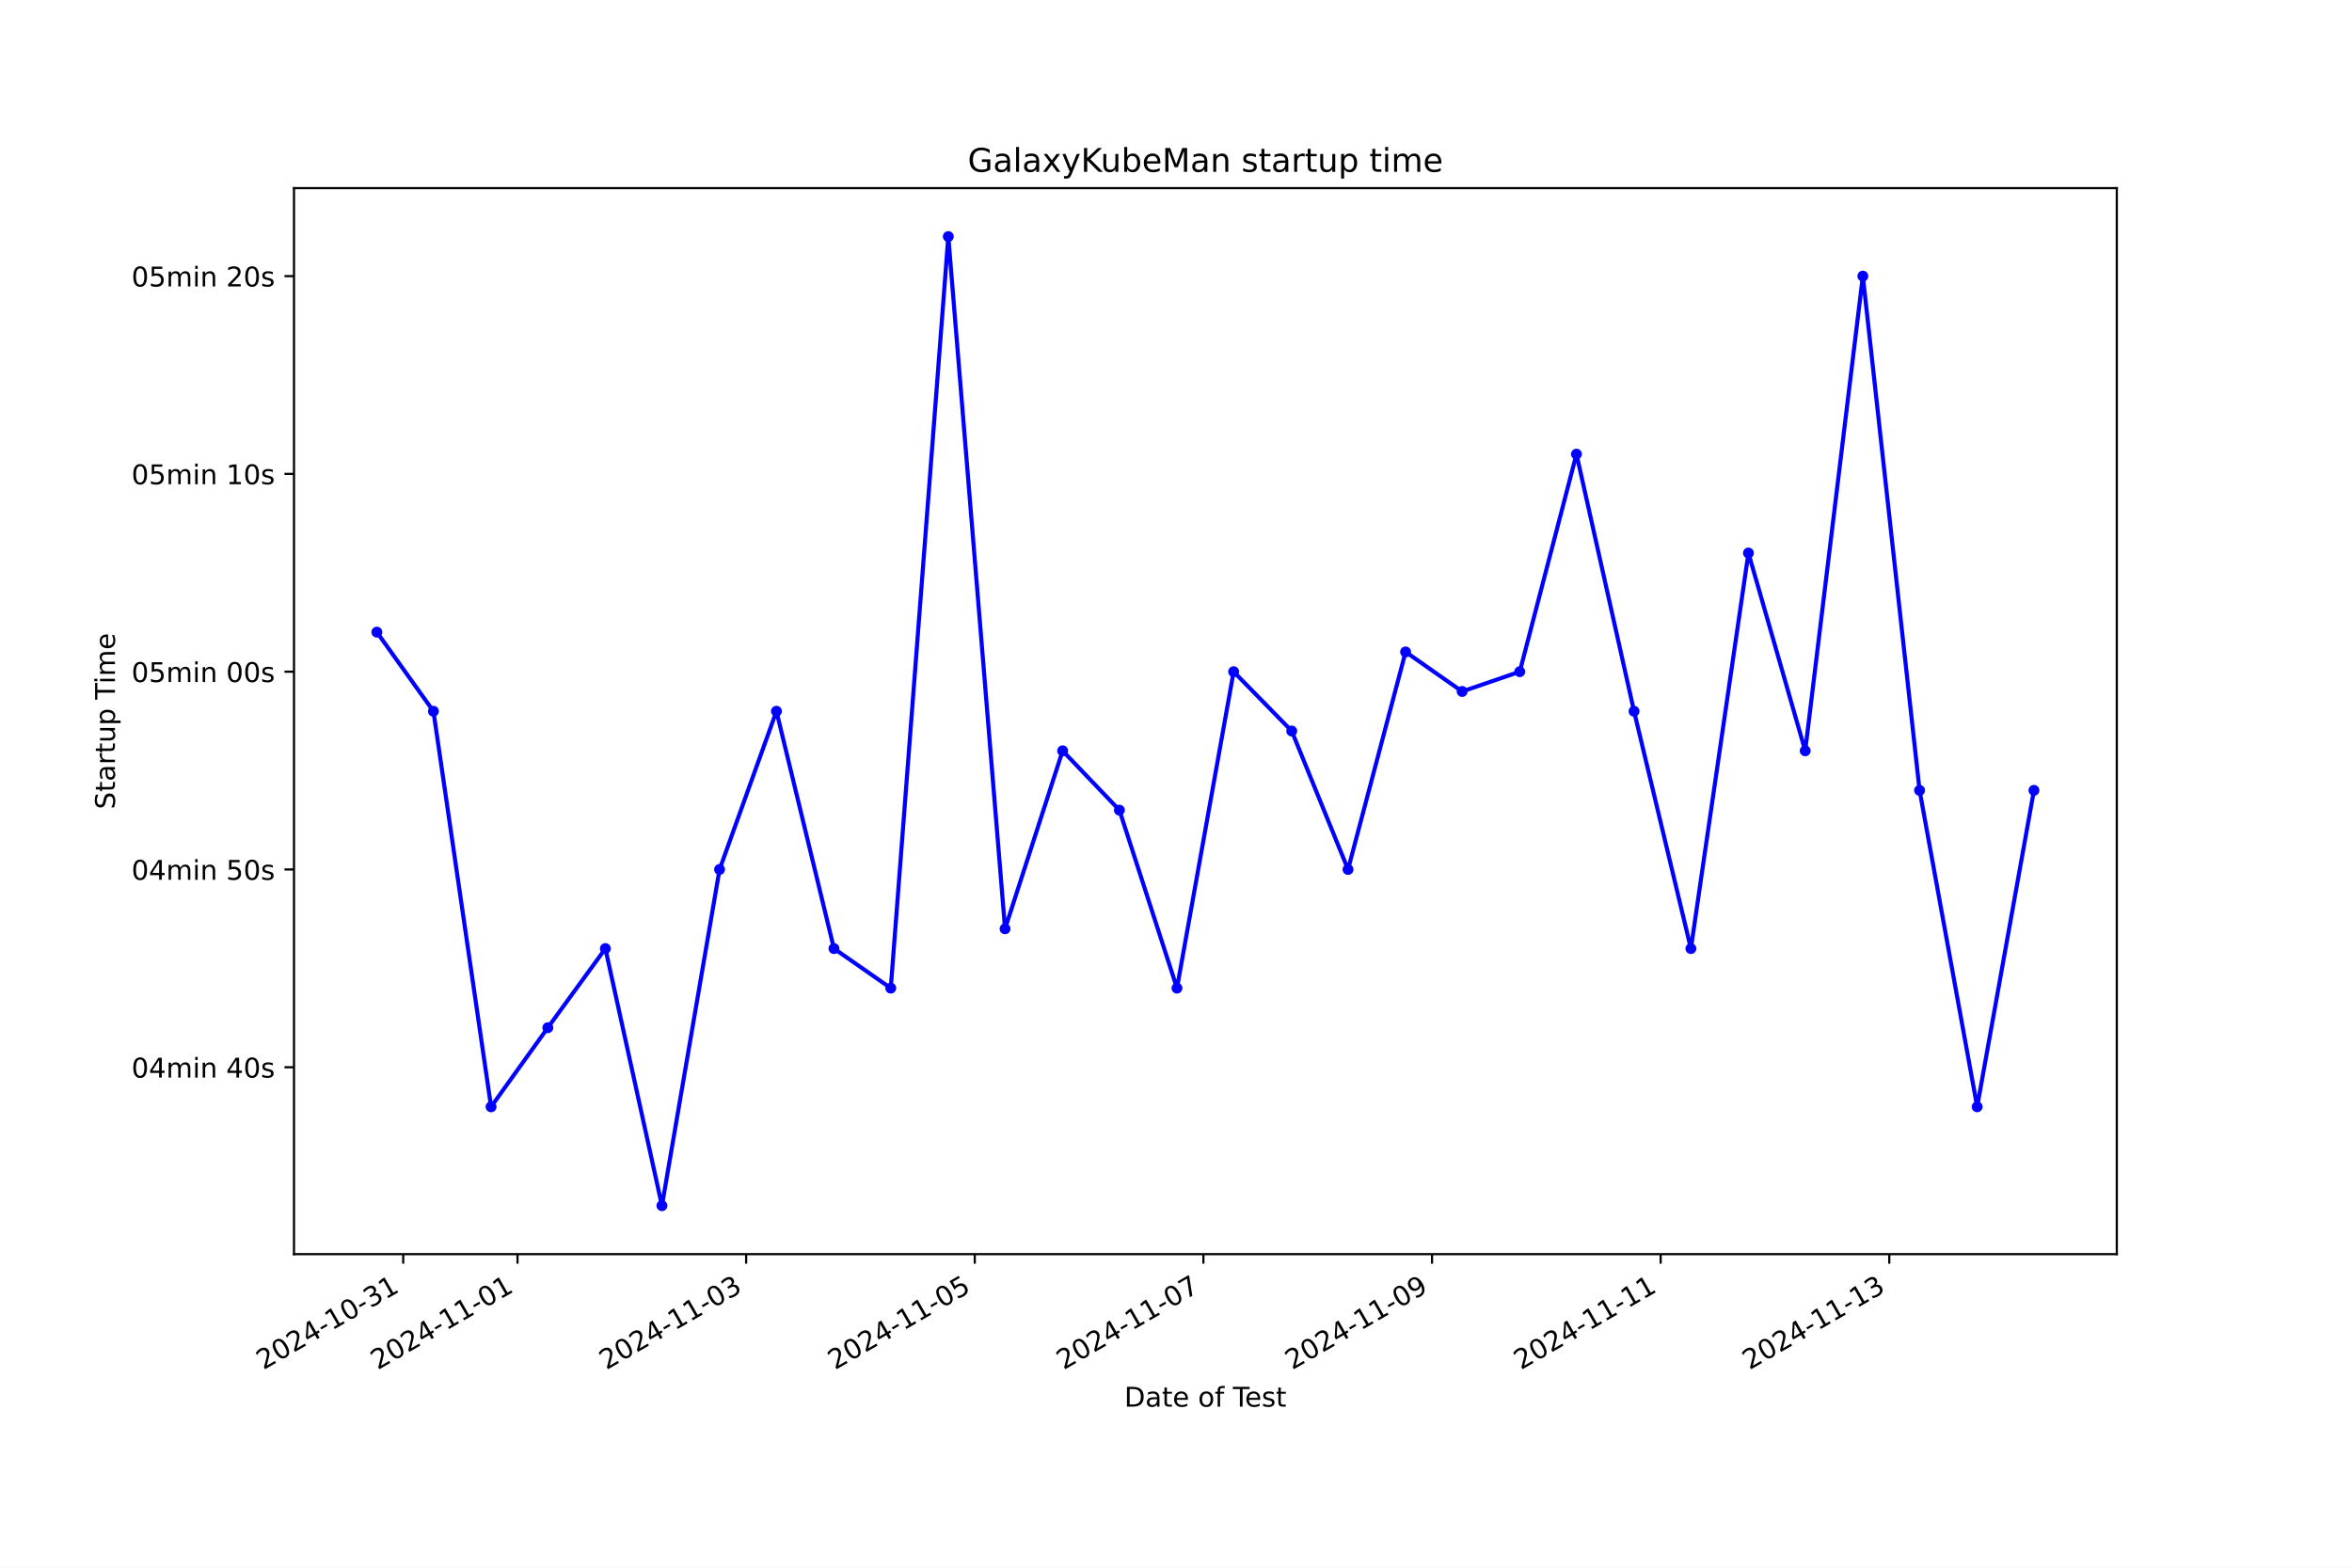
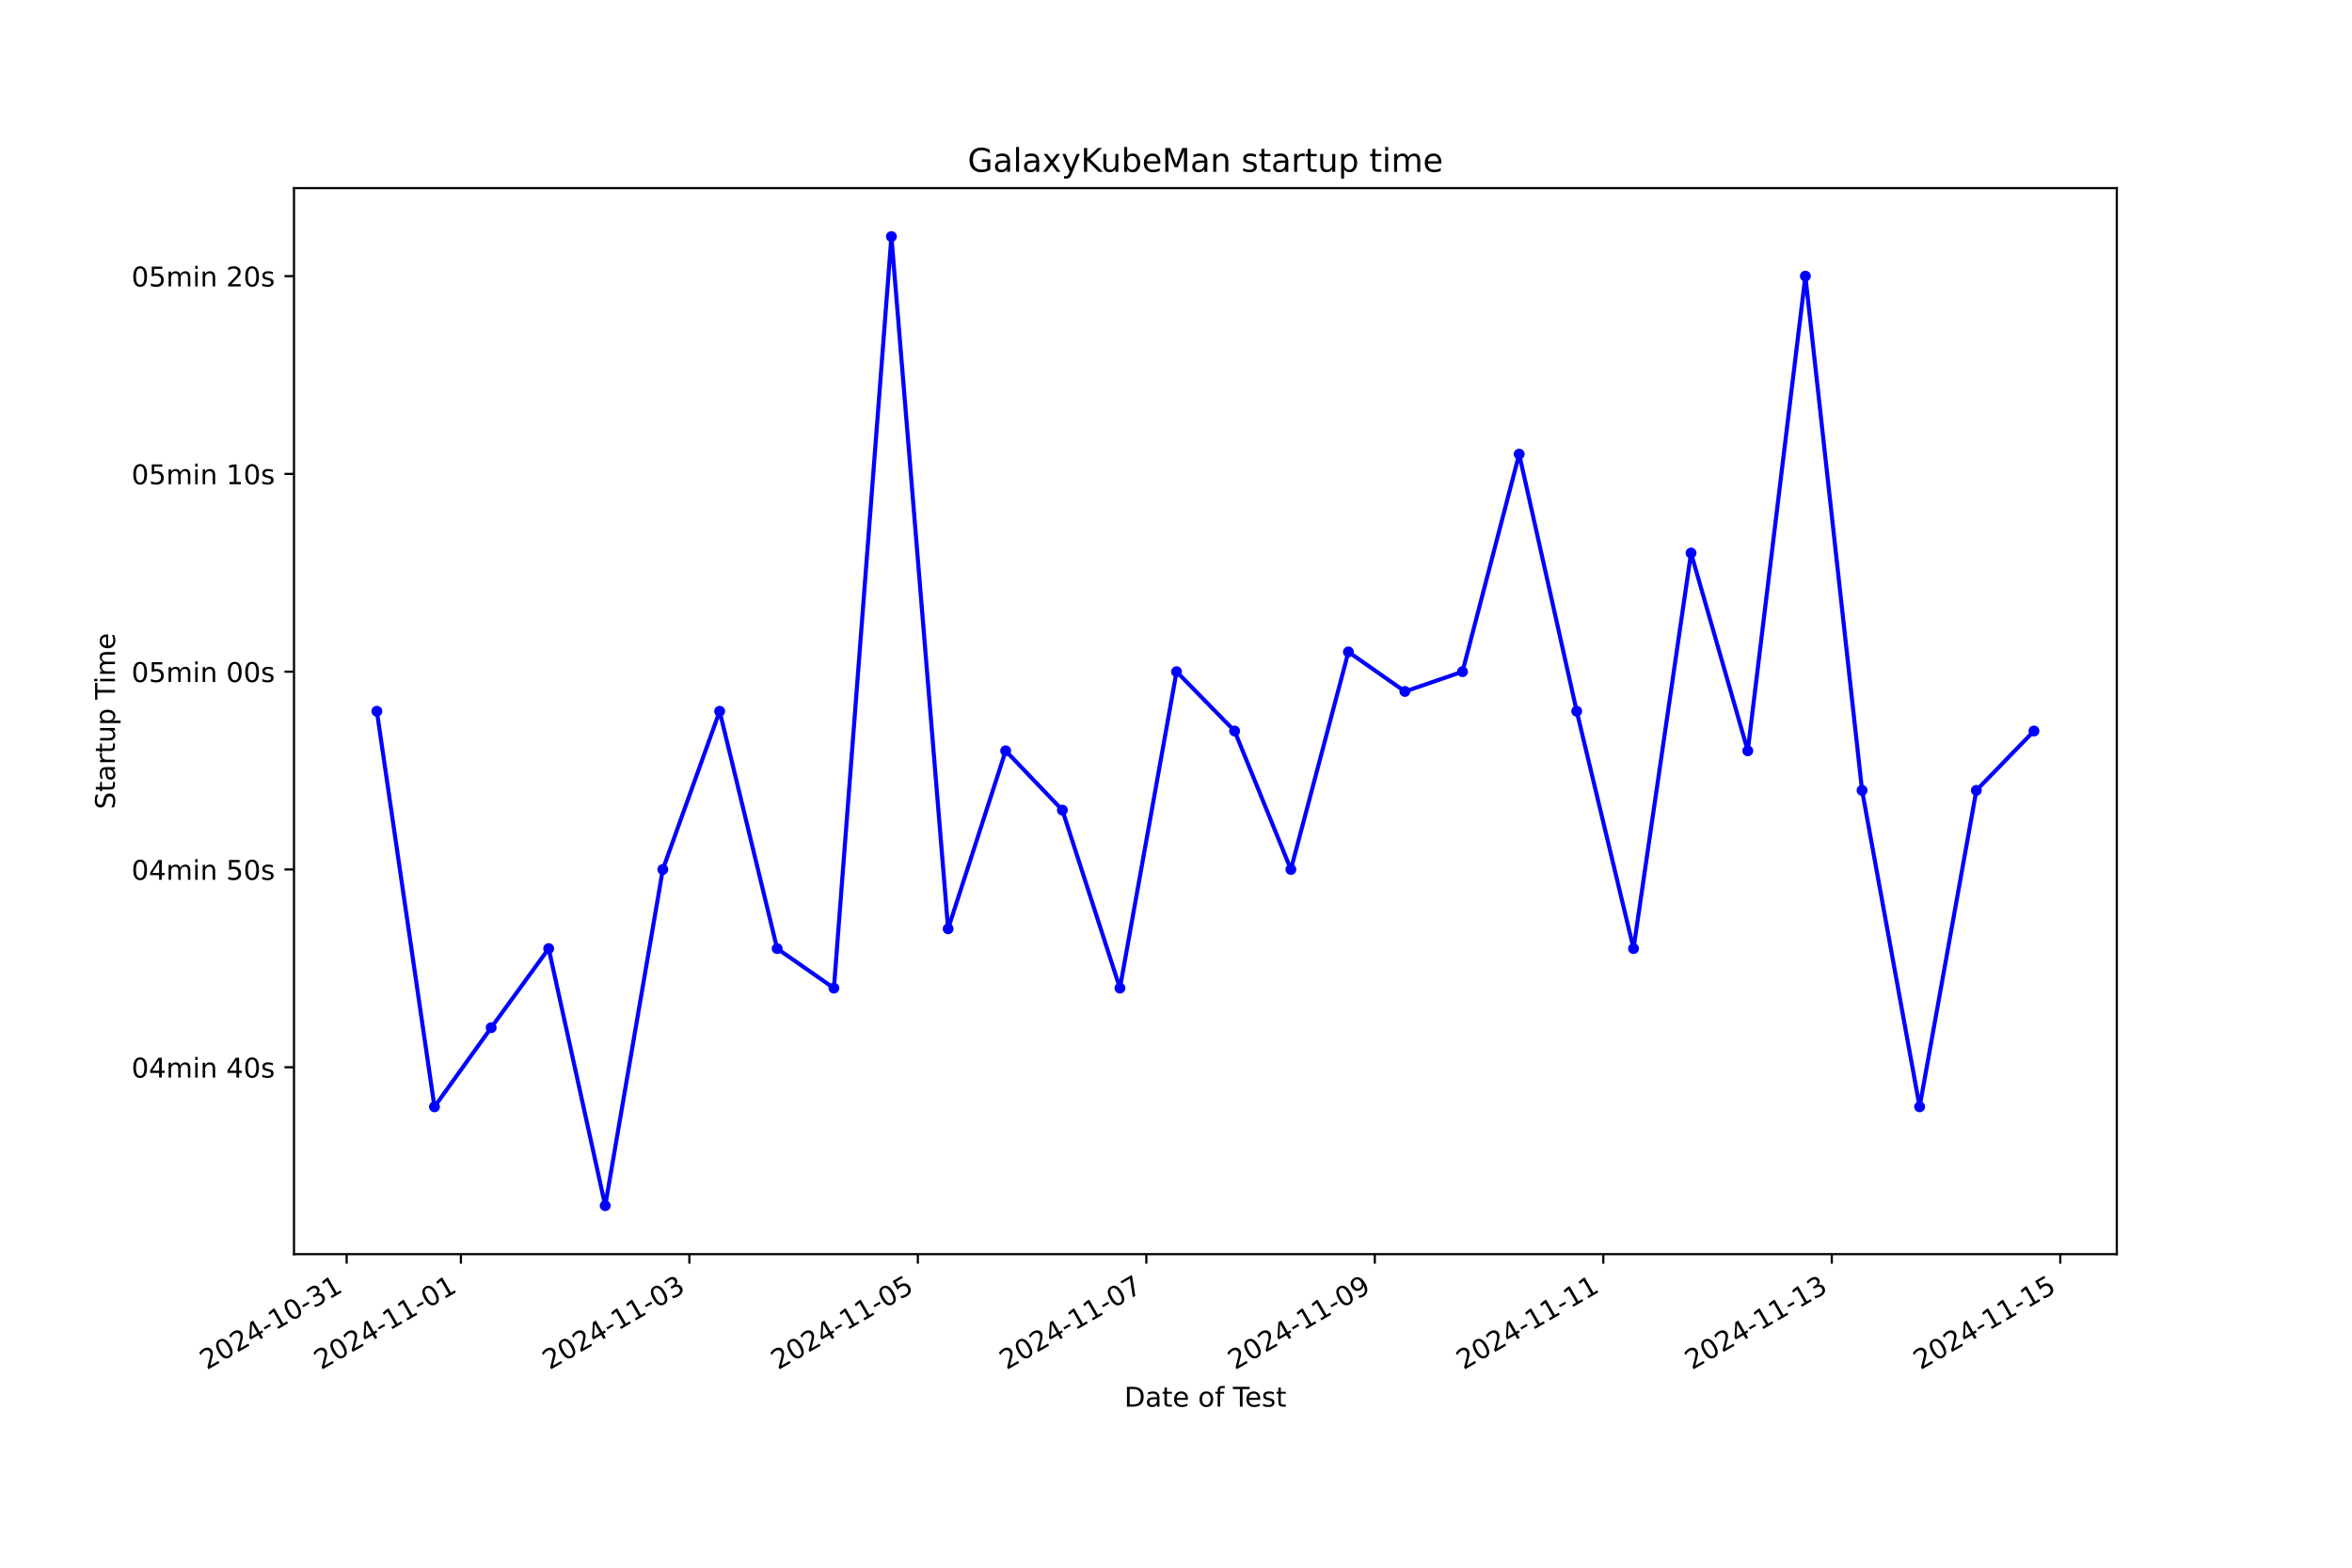
<svg xmlns="http://www.w3.org/2000/svg" xmlns:xlink="http://www.w3.org/1999/xlink" width="864pt" height="576pt" viewBox="0 0 864 576" version="1.1">
  <defs>
    <style type="text/css">*{stroke-linejoin: round; stroke-linecap: butt}</style>
  </defs>
  <g id="figure_1">
    <g id="patch_1">
      <path d="M 0 576  L 864 576  L 864 0  L 0 0  z " style="fill: #ffffff" />
    </g>
    <g id="axes_1">
      <g id="patch_2">
        <path d="M 108 460.8  L 777.6 460.8  L 777.6 69.12  L 108 69.12  z " style="fill: #ffffff" />
      </g>
      <g id="matplotlib.axis_1">
        <g id="xtick_1">
          <g id="line2d_1">
            <defs>
-               <path id="mda2f80d3ff" d="M 0 0  L 0 3.5  " style="stroke: #000000; stroke-width: 0.8" />
+               <path id="m0c44c372fe" d="M 0 0  L 0 3.5  " style="stroke: #000000; stroke-width: 0.8" />
            </defs>
            <g>
-               <use xlink:href="#mda2f80d3ff" x="148.115" y="460.8" style="stroke: #000000; stroke-width: 0.8" />
+               <use xlink:href="#m0c44c372fe" x="127.341" y="460.8" style="stroke: #000000; stroke-width: 0.8" />
            </g>
          </g>
          <g id="text_1">
-             <g transform="translate(96.74568 503.4383) rotate(-30) scale(0.1 -0.1)">
+             <g transform="translate(75.97107 503.4383) rotate(-30) scale(0.1 -0.1)">
              <defs>
                <path id="DejaVuSans-32" d="M 1228 531  L 3431 531  L 3431 0  L 469 0  L 469 531  Q 828 903 1448 1529  Q 2069 2156 2228 2338  Q 2531 2678 2651 2914  Q 2772 3150 2772 3378  Q 2772 3750 2511 3984  Q 2250 4219 1831 4219  Q 1534 4219 1204 4116  Q 875 4013 500 3803  L 500 4441  Q 881 4594 1212 4672  Q 1544 4750 1819 4750  Q 2544 4750 2975 4387  Q 3406 4025 3406 3419  Q 3406 3131 3298 2873  Q 3191 2616 2906 2266  Q 2828 2175 2409 1742  Q 1991 1309 1228 531  z " transform="scale(0.015625)" />
                <path id="DejaVuSans-30" d="M 2034 4250  Q 1547 4250 1301 3770  Q 1056 3291 1056 2328  Q 1056 1369 1301 889  Q 1547 409 2034 409  Q 2525 409 2770 889  Q 3016 1369 3016 2328  Q 3016 3291 2770 3770  Q 2525 4250 2034 4250  z M 2034 4750  Q 2819 4750 3233 4129  Q 3647 3509 3647 2328  Q 3647 1150 3233 529  Q 2819 -91 2034 -91  Q 1250 -91 836 529  Q 422 1150 422 2328  Q 422 3509 836 4129  Q 1250 4750 2034 4750  z " transform="scale(0.015625)" />
                <path id="DejaVuSans-34" d="M 2419 4116  L 825 1625  L 2419 1625  L 2419 4116  z M 2253 4666  L 3047 4666  L 3047 1625  L 3713 1625  L 3713 1100  L 3047 1100  L 3047 0  L 2419 0  L 2419 1100  L 313 1100  L 313 1709  L 2253 4666  z " transform="scale(0.015625)" />
                <path id="DejaVuSans-2d" d="M 313 2009  L 1997 2009  L 1997 1497  L 313 1497  L 313 2009  z " transform="scale(0.015625)" />
                <path id="DejaVuSans-31" d="M 794 531  L 1825 531  L 1825 4091  L 703 3866  L 703 4441  L 1819 4666  L 2450 4666  L 2450 531  L 3481 531  L 3481 0  L 794 0  L 794 531  z " transform="scale(0.015625)" />
                <path id="DejaVuSans-33" d="M 2597 2516  Q 3050 2419 3304 2112  Q 3559 1806 3559 1356  Q 3559 666 3084 287  Q 2609 -91 1734 -91  Q 1441 -91 1130 -33  Q 819 25 488 141  L 488 750  Q 750 597 1062 519  Q 1375 441 1716 441  Q 2309 441 2620 675  Q 2931 909 2931 1356  Q 2931 1769 2642 2001  Q 2353 2234 1838 2234  L 1294 2234  L 1294 2753  L 1863 2753  Q 2328 2753 2575 2939  Q 2822 3125 2822 3475  Q 2822 3834 2567 4026  Q 2313 4219 1838 4219  Q 1578 4219 1281 4162  Q 984 4106 628 3988  L 628 4550  Q 988 4650 1302 4700  Q 1616 4750 1894 4750  Q 2613 4750 3031 4423  Q 3450 4097 3450 3541  Q 3450 3153 3228 2886  Q 3006 2619 2597 2516  z " transform="scale(0.015625)" />
              </defs>
              <use xlink:href="#DejaVuSans-32" />
              <use xlink:href="#DejaVuSans-30" x="63.623" />
              <use xlink:href="#DejaVuSans-32" x="127.246" />
              <use xlink:href="#DejaVuSans-34" x="190.869" />
              <use xlink:href="#DejaVuSans-2d" x="254.492" />
              <use xlink:href="#DejaVuSans-31" x="290.576" />
              <use xlink:href="#DejaVuSans-30" x="354.199" />
              <use xlink:href="#DejaVuSans-2d" x="417.822" />
              <use xlink:href="#DejaVuSans-33" x="453.906" />
              <use xlink:href="#DejaVuSans-31" x="517.529" />
            </g>
          </g>
        </g>
        <g id="xtick_2">
          <g id="line2d_2">
            <g>
-               <use xlink:href="#mda2f80d3ff" x="190.108" y="460.8" style="stroke: #000000; stroke-width: 0.8" />
+               <use xlink:href="#m0c44c372fe" x="169.307" y="460.8" style="stroke: #000000; stroke-width: 0.8" />
            </g>
          </g>
          <g id="text_2">
-             <g transform="translate(138.7385 503.4383) rotate(-30) scale(0.1 -0.1)">
+             <g transform="translate(117.9375 503.4383) rotate(-30) scale(0.1 -0.1)">
              <use xlink:href="#DejaVuSans-32" />
              <use xlink:href="#DejaVuSans-30" x="63.623" />
              <use xlink:href="#DejaVuSans-32" x="127.246" />
              <use xlink:href="#DejaVuSans-34" x="190.869" />
              <use xlink:href="#DejaVuSans-2d" x="254.492" />
              <use xlink:href="#DejaVuSans-31" x="290.576" />
              <use xlink:href="#DejaVuSans-31" x="354.199" />
              <use xlink:href="#DejaVuSans-2d" x="417.822" />
              <use xlink:href="#DejaVuSans-30" x="453.906" />
              <use xlink:href="#DejaVuSans-31" x="517.529" />
            </g>
          </g>
        </g>
        <g id="xtick_3">
          <g id="line2d_3">
            <g>
-               <use xlink:href="#mda2f80d3ff" x="274.094" y="460.8" style="stroke: #000000; stroke-width: 0.8" />
+               <use xlink:href="#m0c44c372fe" x="253.24" y="460.8" style="stroke: #000000; stroke-width: 0.8" />
            </g>
          </g>
          <g id="text_3">
-             <g transform="translate(222.7243 503.4383) rotate(-30) scale(0.1 -0.1)">
+             <g transform="translate(201.8703 503.4383) rotate(-30) scale(0.1 -0.1)">
              <use xlink:href="#DejaVuSans-32" />
              <use xlink:href="#DejaVuSans-30" x="63.623" />
              <use xlink:href="#DejaVuSans-32" x="127.246" />
              <use xlink:href="#DejaVuSans-34" x="190.869" />
              <use xlink:href="#DejaVuSans-2d" x="254.492" />
              <use xlink:href="#DejaVuSans-31" x="290.576" />
              <use xlink:href="#DejaVuSans-31" x="354.199" />
              <use xlink:href="#DejaVuSans-2d" x="417.822" />
              <use xlink:href="#DejaVuSans-30" x="453.906" />
              <use xlink:href="#DejaVuSans-33" x="517.529" />
            </g>
          </g>
        </g>
        <g id="xtick_4">
          <g id="line2d_4">
            <g>
-               <use xlink:href="#mda2f80d3ff" x="358.079" y="460.8" style="stroke: #000000; stroke-width: 0.8" />
+               <use xlink:href="#m0c44c372fe" x="337.173" y="460.8" style="stroke: #000000; stroke-width: 0.8" />
            </g>
          </g>
          <g id="text_4">
-             <g transform="translate(306.71 503.4383) rotate(-30) scale(0.1 -0.1)">
+             <g transform="translate(285.8032 503.4383) rotate(-30) scale(0.1 -0.1)">
              <defs>
                <path id="DejaVuSans-35" d="M 691 4666  L 3169 4666  L 3169 4134  L 1269 4134  L 1269 2991  Q 1406 3038 1543 3061  Q 1681 3084 1819 3084  Q 2600 3084 3056 2656  Q 3513 2228 3513 1497  Q 3513 744 3044 326  Q 2575 -91 1722 -91  Q 1428 -91 1123 -41  Q 819 9 494 109  L 494 744  Q 775 591 1075 516  Q 1375 441 1709 441  Q 2250 441 2565 725  Q 2881 1009 2881 1497  Q 2881 1984 2565 2268  Q 2250 2553 1709 2553  Q 1456 2553 1204 2497  Q 953 2441 691 2322  L 691 4666  z " transform="scale(0.015625)" />
              </defs>
              <use xlink:href="#DejaVuSans-32" />
              <use xlink:href="#DejaVuSans-30" x="63.623" />
              <use xlink:href="#DejaVuSans-32" x="127.246" />
              <use xlink:href="#DejaVuSans-34" x="190.869" />
              <use xlink:href="#DejaVuSans-2d" x="254.492" />
              <use xlink:href="#DejaVuSans-31" x="290.576" />
              <use xlink:href="#DejaVuSans-31" x="354.199" />
              <use xlink:href="#DejaVuSans-2d" x="417.822" />
              <use xlink:href="#DejaVuSans-30" x="453.906" />
              <use xlink:href="#DejaVuSans-35" x="517.529" />
            </g>
          </g>
        </g>
        <g id="xtick_5">
          <g id="line2d_5">
            <g>
-               <use xlink:href="#mda2f80d3ff" x="442.065" y="460.8" style="stroke: #000000; stroke-width: 0.8" />
+               <use xlink:href="#m0c44c372fe" x="421.105" y="460.8" style="stroke: #000000; stroke-width: 0.8" />
            </g>
          </g>
          <g id="text_5">
-             <g transform="translate(390.6957 503.4383) rotate(-30) scale(0.1 -0.1)">
+             <g transform="translate(369.736 503.4383) rotate(-30) scale(0.1 -0.1)">
              <defs>
                <path id="DejaVuSans-37" d="M 525 4666  L 3525 4666  L 3525 4397  L 1831 0  L 1172 0  L 2766 4134  L 525 4134  L 525 4666  z " transform="scale(0.015625)" />
              </defs>
              <use xlink:href="#DejaVuSans-32" />
              <use xlink:href="#DejaVuSans-30" x="63.623" />
              <use xlink:href="#DejaVuSans-32" x="127.246" />
              <use xlink:href="#DejaVuSans-34" x="190.869" />
              <use xlink:href="#DejaVuSans-2d" x="254.492" />
              <use xlink:href="#DejaVuSans-31" x="290.576" />
              <use xlink:href="#DejaVuSans-31" x="354.199" />
              <use xlink:href="#DejaVuSans-2d" x="417.822" />
              <use xlink:href="#DejaVuSans-30" x="453.906" />
              <use xlink:href="#DejaVuSans-37" x="517.529" />
            </g>
          </g>
        </g>
        <g id="xtick_6">
          <g id="line2d_6">
            <g>
-               <use xlink:href="#mda2f80d3ff" x="526.051" y="460.8" style="stroke: #000000; stroke-width: 0.8" />
+               <use xlink:href="#m0c44c372fe" x="505.038" y="460.8" style="stroke: #000000; stroke-width: 0.8" />
            </g>
          </g>
          <g id="text_6">
-             <g transform="translate(474.6814 503.4383) rotate(-30) scale(0.1 -0.1)">
+             <g transform="translate(453.6688 503.4383) rotate(-30) scale(0.1 -0.1)">
              <defs>
                <path id="DejaVuSans-39" d="M 703 97  L 703 672  Q 941 559 1184 500  Q 1428 441 1663 441  Q 2288 441 2617 861  Q 2947 1281 2994 2138  Q 2813 1869 2534 1725  Q 2256 1581 1919 1581  Q 1219 1581 811 2004  Q 403 2428 403 3163  Q 403 3881 828 4315  Q 1253 4750 1959 4750  Q 2769 4750 3195 4129  Q 3622 3509 3622 2328  Q 3622 1225 3098 567  Q 2575 -91 1691 -91  Q 1453 -91 1209 -44  Q 966 3 703 97  z M 1959 2075  Q 2384 2075 2632 2365  Q 2881 2656 2881 3163  Q 2881 3666 2632 3958  Q 2384 4250 1959 4250  Q 1534 4250 1286 3958  Q 1038 3666 1038 3163  Q 1038 2656 1286 2365  Q 1534 2075 1959 2075  z " transform="scale(0.015625)" />
              </defs>
              <use xlink:href="#DejaVuSans-32" />
              <use xlink:href="#DejaVuSans-30" x="63.623" />
              <use xlink:href="#DejaVuSans-32" x="127.246" />
              <use xlink:href="#DejaVuSans-34" x="190.869" />
              <use xlink:href="#DejaVuSans-2d" x="254.492" />
              <use xlink:href="#DejaVuSans-31" x="290.576" />
              <use xlink:href="#DejaVuSans-31" x="354.199" />
              <use xlink:href="#DejaVuSans-2d" x="417.822" />
              <use xlink:href="#DejaVuSans-30" x="453.906" />
              <use xlink:href="#DejaVuSans-39" x="517.529" />
            </g>
          </g>
        </g>
        <g id="xtick_7">
          <g id="line2d_7">
            <g>
-               <use xlink:href="#mda2f80d3ff" x="610.037" y="460.8" style="stroke: #000000; stroke-width: 0.8" />
+               <use xlink:href="#m0c44c372fe" x="588.971" y="460.8" style="stroke: #000000; stroke-width: 0.8" />
            </g>
          </g>
          <g id="text_7">
-             <g transform="translate(558.6671 503.4383) rotate(-30) scale(0.1 -0.1)">
+             <g transform="translate(537.6017 503.4383) rotate(-30) scale(0.1 -0.1)">
              <use xlink:href="#DejaVuSans-32" />
              <use xlink:href="#DejaVuSans-30" x="63.623" />
              <use xlink:href="#DejaVuSans-32" x="127.246" />
              <use xlink:href="#DejaVuSans-34" x="190.869" />
              <use xlink:href="#DejaVuSans-2d" x="254.492" />
              <use xlink:href="#DejaVuSans-31" x="290.576" />
              <use xlink:href="#DejaVuSans-31" x="354.199" />
              <use xlink:href="#DejaVuSans-2d" x="417.822" />
              <use xlink:href="#DejaVuSans-31" x="453.906" />
              <use xlink:href="#DejaVuSans-31" x="517.529" />
            </g>
          </g>
        </g>
        <g id="xtick_8">
          <g id="line2d_8">
            <g>
-               <use xlink:href="#mda2f80d3ff" x="694.022" y="460.8" style="stroke: #000000; stroke-width: 0.8" />
+               <use xlink:href="#m0c44c372fe" x="672.904" y="460.8" style="stroke: #000000; stroke-width: 0.8" />
            </g>
          </g>
          <g id="text_8">
-             <g transform="translate(642.6528 503.4383) rotate(-30) scale(0.1 -0.1)">
+             <g transform="translate(621.5345 503.4383) rotate(-30) scale(0.1 -0.1)">
              <use xlink:href="#DejaVuSans-32" />
              <use xlink:href="#DejaVuSans-30" x="63.623" />
              <use xlink:href="#DejaVuSans-32" x="127.246" />
              <use xlink:href="#DejaVuSans-34" x="190.869" />
              <use xlink:href="#DejaVuSans-2d" x="254.492" />
              <use xlink:href="#DejaVuSans-31" x="290.576" />
              <use xlink:href="#DejaVuSans-31" x="354.199" />
              <use xlink:href="#DejaVuSans-2d" x="417.822" />
              <use xlink:href="#DejaVuSans-31" x="453.906" />
              <use xlink:href="#DejaVuSans-33" x="517.529" />
            </g>
          </g>
        </g>
-         <g id="text_9">
+         <g id="xtick_9">
+           <g id="line2d_9">
+             <g>
+               <use xlink:href="#m0c44c372fe" x="756.837" y="460.8" style="stroke: #000000; stroke-width: 0.8" />
+             </g>
+           </g>
+           <g id="text_9">
+             <g transform="translate(705.4673 503.4383) rotate(-30) scale(0.1 -0.1)">
+               <use xlink:href="#DejaVuSans-32" />
+               <use xlink:href="#DejaVuSans-30" x="63.623" />
+               <use xlink:href="#DejaVuSans-32" x="127.246" />
+               <use xlink:href="#DejaVuSans-34" x="190.869" />
+               <use xlink:href="#DejaVuSans-2d" x="254.492" />
+               <use xlink:href="#DejaVuSans-31" x="290.576" />
+               <use xlink:href="#DejaVuSans-31" x="354.199" />
+               <use xlink:href="#DejaVuSans-2d" x="417.822" />
+               <use xlink:href="#DejaVuSans-31" x="453.906" />
+               <use xlink:href="#DejaVuSans-35" x="517.529" />
+             </g>
+           </g>
+         </g>
+         <g id="text_10">
          <g transform="translate(413.0063 516.8378) scale(0.1 -0.1)">
            <defs>
              <path id="DejaVuSans-44" d="M 1259 4147  L 1259 519  L 2022 519  Q 2988 519 3436 956  Q 3884 1394 3884 2338  Q 3884 3275 3436 3711  Q 2988 4147 2022 4147  L 1259 4147  z M 628 4666  L 1925 4666  Q 3281 4666 3915 4102  Q 4550 3538 4550 2338  Q 4550 1131 3912 565  Q 3275 0 1925 0  L 628 0  L 628 4666  z " transform="scale(0.015625)" />
              <path id="DejaVuSans-61" d="M 2194 1759  Q 1497 1759 1228 1600  Q 959 1441 959 1056  Q 959 750 1161 570  Q 1363 391 1709 391  Q 2188 391 2477 730  Q 2766 1069 2766 1631  L 2766 1759  L 2194 1759  z M 3341 1997  L 3341 0  L 2766 0  L 2766 531  Q 2569 213 2275 61  Q 1981 -91 1556 -91  Q 1019 -91 701 211  Q 384 513 384 1019  Q 384 1609 779 1909  Q 1175 2209 1959 2209  L 2766 2209  L 2766 2266  Q 2766 2663 2505 2880  Q 2244 3097 1772 3097  Q 1472 3097 1187 3025  Q 903 2953 641 2809  L 641 3341  Q 956 3463 1253 3523  Q 1550 3584 1831 3584  Q 2591 3584 2966 3190  Q 3341 2797 3341 1997  z " transform="scale(0.015625)" />
              <path id="DejaVuSans-74" d="M 1172 4494  L 1172 3500  L 2356 3500  L 2356 3053  L 1172 3053  L 1172 1153  Q 1172 725 1289 603  Q 1406 481 1766 481  L 2356 481  L 2356 0  L 1766 0  Q 1100 0 847 248  Q 594 497 594 1153  L 594 3053  L 172 3053  L 172 3500  L 594 3500  L 594 4494  L 1172 4494  z " transform="scale(0.015625)" />
              <path id="DejaVuSans-65" d="M 3597 1894  L 3597 1613  L 953 1613  Q 991 1019 1311 708  Q 1631 397 2203 397  Q 2534 397 2845 478  Q 3156 559 3463 722  L 3463 178  Q 3153 47 2828 -22  Q 2503 -91 2169 -91  Q 1331 -91 842 396  Q 353 884 353 1716  Q 353 2575 817 3079  Q 1281 3584 2069 3584  Q 2775 3584 3186 3129  Q 3597 2675 3597 1894  z M 3022 2063  Q 3016 2534 2758 2815  Q 2500 3097 2075 3097  Q 1594 3097 1305 2825  Q 1016 2553 972 2059  L 3022 2063  z " transform="scale(0.015625)" />
              <path id="DejaVuSans-20" transform="scale(0.015625)" />
              <path id="DejaVuSans-6f" d="M 1959 3097  Q 1497 3097 1228 2736  Q 959 2375 959 1747  Q 959 1119 1226 758  Q 1494 397 1959 397  Q 2419 397 2687 759  Q 2956 1122 2956 1747  Q 2956 2369 2687 2733  Q 2419 3097 1959 3097  z M 1959 3584  Q 2709 3584 3137 3096  Q 3566 2609 3566 1747  Q 3566 888 3137 398  Q 2709 -91 1959 -91  Q 1206 -91 779 398  Q 353 888 353 1747  Q 353 2609 779 3096  Q 1206 3584 1959 3584  z " transform="scale(0.015625)" />
              <path id="DejaVuSans-66" d="M 2375 4863  L 2375 4384  L 1825 4384  Q 1516 4384 1395 4259  Q 1275 4134 1275 3809  L 1275 3500  L 2222 3500  L 2222 3053  L 1275 3053  L 1275 0  L 697 0  L 697 3053  L 147 3053  L 147 3500  L 697 3500  L 697 3744  Q 697 4328 969 4595  Q 1241 4863 1831 4863  L 2375 4863  z " transform="scale(0.015625)" />
              <path id="DejaVuSans-54" d="M -19 4666  L 3928 4666  L 3928 4134  L 2272 4134  L 2272 0  L 1638 0  L 1638 4134  L -19 4134  L -19 4666  z " transform="scale(0.015625)" />
              <path id="DejaVuSans-73" d="M 2834 3397  L 2834 2853  Q 2591 2978 2328 3040  Q 2066 3103 1784 3103  Q 1356 3103 1142 2972  Q 928 2841 928 2578  Q 928 2378 1081 2264  Q 1234 2150 1697 2047  L 1894 2003  Q 2506 1872 2764 1633  Q 3022 1394 3022 966  Q 3022 478 2636 193  Q 2250 -91 1575 -91  Q 1294 -91 989 -36  Q 684 19 347 128  L 347 722  Q 666 556 975 473  Q 1284 391 1588 391  Q 1994 391 2212 530  Q 2431 669 2431 922  Q 2431 1156 2273 1281  Q 2116 1406 1581 1522  L 1381 1569  Q 847 1681 609 1914  Q 372 2147 372 2553  Q 372 3047 722 3315  Q 1072 3584 1716 3584  Q 2034 3584 2315 3537  Q 2597 3491 2834 3397  z " transform="scale(0.015625)" />
            </defs>
            <use xlink:href="#DejaVuSans-44" />
            <use xlink:href="#DejaVuSans-61" x="77.002" />
            <use xlink:href="#DejaVuSans-74" x="138.281" />
            <use xlink:href="#DejaVuSans-65" x="177.49" />
            <use xlink:href="#DejaVuSans-20" x="239.014" />
            <use xlink:href="#DejaVuSans-6f" x="270.801" />
            <use xlink:href="#DejaVuSans-66" x="331.982" />
            <use xlink:href="#DejaVuSans-20" x="367.188" />
            <use xlink:href="#DejaVuSans-54" x="398.975" />
            <use xlink:href="#DejaVuSans-65" x="443.059" />
            <use xlink:href="#DejaVuSans-73" x="504.582" />
            <use xlink:href="#DejaVuSans-74" x="556.682" />
          </g>
        </g>
      </g>
      <g id="matplotlib.axis_2">
        <g id="ytick_1">
-           <g id="line2d_9">
+           <g id="line2d_10">
            <defs>
-               <path id="m8d6ebe1b18" d="M 0 0  L -3.5 0  " style="stroke: #000000; stroke-width: 0.8" />
+               <path id="mcb7f7aea17" d="M 0 0  L -3.5 0  " style="stroke: #000000; stroke-width: 0.8" />
            </defs>
            <g>
-               <use xlink:href="#m8d6ebe1b18" x="108" y="392.129" style="stroke: #000000; stroke-width: 0.8" />
-             </g>
-           </g>
-           <g id="text_10">
+               <use xlink:href="#mcb7f7aea17" x="108" y="392.129" style="stroke: #000000; stroke-width: 0.8" />
+             </g>
+           </g>
+           <g id="text_11">
            <g transform="translate(48.30625 395.9281) scale(0.1 -0.1)">
              <defs>
                <path id="DejaVuSans-6d" d="M 3328 2828  Q 3544 3216 3844 3400  Q 4144 3584 4550 3584  Q 5097 3584 5394 3201  Q 5691 2819 5691 2113  L 5691 0  L 5113 0  L 5113 2094  Q 5113 2597 4934 2840  Q 4756 3084 4391 3084  Q 3944 3084 3684 2787  Q 3425 2491 3425 1978  L 3425 0  L 2847 0  L 2847 2094  Q 2847 2600 2669 2842  Q 2491 3084 2119 3084  Q 1678 3084 1418 2786  Q 1159 2488 1159 1978  L 1159 0  L 581 0  L 581 3500  L 1159 3500  L 1159 2956  Q 1356 3278 1631 3431  Q 1906 3584 2284 3584  Q 2666 3584 2933 3390  Q 3200 3197 3328 2828  z " transform="scale(0.015625)" />
                <path id="DejaVuSans-69" d="M 603 3500  L 1178 3500  L 1178 0  L 603 0  L 603 3500  z M 603 4863  L 1178 4863  L 1178 4134  L 603 4134  L 603 4863  z " transform="scale(0.015625)" />
                <path id="DejaVuSans-6e" d="M 3513 2113  L 3513 0  L 2938 0  L 2938 2094  Q 2938 2591 2744 2837  Q 2550 3084 2163 3084  Q 1697 3084 1428 2787  Q 1159 2491 1159 1978  L 1159 0  L 581 0  L 581 3500  L 1159 3500  L 1159 2956  Q 1366 3272 1645 3428  Q 1925 3584 2291 3584  Q 2894 3584 3203 3211  Q 3513 2838 3513 2113  z " transform="scale(0.015625)" />
              </defs>
              <use xlink:href="#DejaVuSans-30" />
              <use xlink:href="#DejaVuSans-34" x="63.623" />
              <use xlink:href="#DejaVuSans-6d" x="127.246" />
              <use xlink:href="#DejaVuSans-69" x="224.658" />
              <use xlink:href="#DejaVuSans-6e" x="252.441" />
              <use xlink:href="#DejaVuSans-20" x="315.82" />
              <use xlink:href="#DejaVuSans-34" x="347.607" />
              <use xlink:href="#DejaVuSans-30" x="411.23" />
              <use xlink:href="#DejaVuSans-73" x="474.854" />
            </g>
          </g>
        </g>
        <g id="ytick_2">
-           <g id="line2d_10">
-             <g>
-               <use xlink:href="#m8d6ebe1b18" x="108" y="319.461" style="stroke: #000000; stroke-width: 0.8" />
-             </g>
-           </g>
-           <g id="text_11">
+           <g id="line2d_11">
+             <g>
+               <use xlink:href="#mcb7f7aea17" x="108" y="319.461" style="stroke: #000000; stroke-width: 0.8" />
+             </g>
+           </g>
+           <g id="text_12">
            <g transform="translate(48.30625 323.2601) scale(0.1 -0.1)">
              <use xlink:href="#DejaVuSans-30" />
              <use xlink:href="#DejaVuSans-34" x="63.623" />
              <use xlink:href="#DejaVuSans-6d" x="127.246" />
              <use xlink:href="#DejaVuSans-69" x="224.658" />
              <use xlink:href="#DejaVuSans-6e" x="252.441" />
              <use xlink:href="#DejaVuSans-20" x="315.82" />
              <use xlink:href="#DejaVuSans-35" x="347.607" />
              <use xlink:href="#DejaVuSans-30" x="411.23" />
              <use xlink:href="#DejaVuSans-73" x="474.854" />
            </g>
          </g>
        </g>
        <g id="ytick_3">
-           <g id="line2d_11">
-             <g>
-               <use xlink:href="#m8d6ebe1b18" x="108" y="246.793" style="stroke: #000000; stroke-width: 0.8" />
-             </g>
-           </g>
-           <g id="text_12">
+           <g id="line2d_12">
+             <g>
+               <use xlink:href="#mcb7f7aea17" x="108" y="246.793" style="stroke: #000000; stroke-width: 0.8" />
+             </g>
+           </g>
+           <g id="text_13">
            <g transform="translate(48.30625 250.5922) scale(0.1 -0.1)">
              <use xlink:href="#DejaVuSans-30" />
              <use xlink:href="#DejaVuSans-35" x="63.623" />
              <use xlink:href="#DejaVuSans-6d" x="127.246" />
              <use xlink:href="#DejaVuSans-69" x="224.658" />
              <use xlink:href="#DejaVuSans-6e" x="252.441" />
              <use xlink:href="#DejaVuSans-20" x="315.82" />
              <use xlink:href="#DejaVuSans-30" x="347.607" />
              <use xlink:href="#DejaVuSans-30" x="411.23" />
              <use xlink:href="#DejaVuSans-73" x="474.854" />
            </g>
          </g>
        </g>
        <g id="ytick_4">
-           <g id="line2d_12">
-             <g>
-               <use xlink:href="#m8d6ebe1b18" x="108" y="174.125" style="stroke: #000000; stroke-width: 0.8" />
-             </g>
-           </g>
-           <g id="text_13">
+           <g id="line2d_13">
+             <g>
+               <use xlink:href="#mcb7f7aea17" x="108" y="174.125" style="stroke: #000000; stroke-width: 0.8" />
+             </g>
+           </g>
+           <g id="text_14">
            <g transform="translate(48.30625 177.9243) scale(0.1 -0.1)">
              <use xlink:href="#DejaVuSans-30" />
              <use xlink:href="#DejaVuSans-35" x="63.623" />
              <use xlink:href="#DejaVuSans-6d" x="127.246" />
              <use xlink:href="#DejaVuSans-69" x="224.658" />
              <use xlink:href="#DejaVuSans-6e" x="252.441" />
              <use xlink:href="#DejaVuSans-20" x="315.82" />
              <use xlink:href="#DejaVuSans-31" x="347.607" />
              <use xlink:href="#DejaVuSans-30" x="411.23" />
              <use xlink:href="#DejaVuSans-73" x="474.854" />
            </g>
          </g>
        </g>
        <g id="ytick_5">
-           <g id="line2d_13">
-             <g>
-               <use xlink:href="#m8d6ebe1b18" x="108" y="101.457" style="stroke: #000000; stroke-width: 0.8" />
-             </g>
-           </g>
-           <g id="text_14">
+           <g id="line2d_14">
+             <g>
+               <use xlink:href="#mcb7f7aea17" x="108" y="101.457" style="stroke: #000000; stroke-width: 0.8" />
+             </g>
+           </g>
+           <g id="text_15">
            <g transform="translate(48.30625 105.2564) scale(0.1 -0.1)">
              <use xlink:href="#DejaVuSans-30" />
              <use xlink:href="#DejaVuSans-35" x="63.623" />
              <use xlink:href="#DejaVuSans-6d" x="127.246" />
              <use xlink:href="#DejaVuSans-69" x="224.658" />
              <use xlink:href="#DejaVuSans-6e" x="252.441" />
              <use xlink:href="#DejaVuSans-20" x="315.82" />
              <use xlink:href="#DejaVuSans-32" x="347.607" />
              <use xlink:href="#DejaVuSans-30" x="411.23" />
              <use xlink:href="#DejaVuSans-73" x="474.854" />
            </g>
          </g>
        </g>
-         <g id="text_15">
+         <g id="text_16">
          <g transform="translate(42.22656 297.3397) rotate(-90) scale(0.1 -0.1)">
            <defs>
              <path id="DejaVuSans-53" d="M 3425 4513  L 3425 3897  Q 3066 4069 2747 4153  Q 2428 4238 2131 4238  Q 1616 4238 1336 4038  Q 1056 3838 1056 3469  Q 1056 3159 1242 3001  Q 1428 2844 1947 2747  L 2328 2669  Q 3034 2534 3370 2195  Q 3706 1856 3706 1288  Q 3706 609 3251 259  Q 2797 -91 1919 -91  Q 1588 -91 1214 -16  Q 841 59 441 206  L 441 856  Q 825 641 1194 531  Q 1563 422 1919 422  Q 2459 422 2753 634  Q 3047 847 3047 1241  Q 3047 1584 2836 1778  Q 2625 1972 2144 2069  L 1759 2144  Q 1053 2284 737 2584  Q 422 2884 422 3419  Q 422 4038 858 4394  Q 1294 4750 2059 4750  Q 2388 4750 2728 4690  Q 3069 4631 3425 4513  z " transform="scale(0.015625)" />
              <path id="DejaVuSans-72" d="M 2631 2963  Q 2534 3019 2420 3045  Q 2306 3072 2169 3072  Q 1681 3072 1420 2755  Q 1159 2438 1159 1844  L 1159 0  L 581 0  L 581 3500  L 1159 3500  L 1159 2956  Q 1341 3275 1631 3429  Q 1922 3584 2338 3584  Q 2397 3584 2469 3576  Q 2541 3569 2628 3553  L 2631 2963  z " transform="scale(0.015625)" />
              <path id="DejaVuSans-75" d="M 544 1381  L 544 3500  L 1119 3500  L 1119 1403  Q 1119 906 1312 657  Q 1506 409 1894 409  Q 2359 409 2629 706  Q 2900 1003 2900 1516  L 2900 3500  L 3475 3500  L 3475 0  L 2900 0  L 2900 538  Q 2691 219 2414 64  Q 2138 -91 1772 -91  Q 1169 -91 856 284  Q 544 659 544 1381  z M 1991 3584  L 1991 3584  z " transform="scale(0.015625)" />
              <path id="DejaVuSans-70" d="M 1159 525  L 1159 -1331  L 581 -1331  L 581 3500  L 1159 3500  L 1159 2969  Q 1341 3281 1617 3432  Q 1894 3584 2278 3584  Q 2916 3584 3314 3078  Q 3713 2572 3713 1747  Q 3713 922 3314 415  Q 2916 -91 2278 -91  Q 1894 -91 1617 61  Q 1341 213 1159 525  z M 3116 1747  Q 3116 2381 2855 2742  Q 2594 3103 2138 3103  Q 1681 3103 1420 2742  Q 1159 2381 1159 1747  Q 1159 1113 1420 752  Q 1681 391 2138 391  Q 2594 391 2855 752  Q 3116 1113 3116 1747  z " transform="scale(0.015625)" />
            </defs>
            <use xlink:href="#DejaVuSans-53" />
            <use xlink:href="#DejaVuSans-74" x="63.477" />
            <use xlink:href="#DejaVuSans-61" x="102.686" />
            <use xlink:href="#DejaVuSans-72" x="163.965" />
            <use xlink:href="#DejaVuSans-74" x="205.078" />
            <use xlink:href="#DejaVuSans-75" x="244.287" />
            <use xlink:href="#DejaVuSans-70" x="307.666" />
            <use xlink:href="#DejaVuSans-20" x="371.143" />
            <use xlink:href="#DejaVuSans-54" x="402.93" />
            <use xlink:href="#DejaVuSans-69" x="460.889" />
            <use xlink:href="#DejaVuSans-6d" x="488.672" />
            <use xlink:href="#DejaVuSans-65" x="586.084" />
          </g>
        </g>
      </g>
-       <g id="line2d_14">
-         <path d="M 747.164 290.394  L 726.308 406.662  L 705.149 290.394  L 684.315 101.457  L 663.139 275.86  L 642.284 203.192  L 621.147 348.528  L 600.263 261.327  L 579.111 166.858  L 558.276 246.793  L 537.112 254.06  L 516.341 239.526  L 495.195 319.461  L 474.514 268.593  L 453.172 246.793  L 432.359 363.062  L 411.204 297.661  L 390.354 275.86  L 369.203 341.261  L 348.357 86.924  L 327.223 363.062  L 306.355 348.528  L 285.223 261.327  L 264.33 319.461  L 243.164 442.996  L 222.383 348.528  L 201.239 377.595  L 180.394 406.662  L 159.218 261.327  L 138.436 232.259  " clip-path="url(#paa51a118b8)" style="fill: none; stroke: #0000ff; stroke-width: 1.5; stroke-linecap: square" />
+       <g id="line2d_15">
+         <path d="M 747.164 268.593  L 726.012 290.394  L 705.17 406.662  L 684.024 290.394  L 663.203 101.457  L 642.04 275.86  L 621.198 203.192  L 600.075 348.528  L 579.203 261.327  L 558.065 166.858  L 537.244 246.793  L 516.092 254.06  L 495.335 239.526  L 474.202 319.461  L 453.534 268.593  L 432.205 246.793  L 411.405 363.062  L 390.264 297.661  L 369.427 275.86  L 348.289 341.261  L 327.457 86.924  L 306.336 363.062  L 285.481 348.528  L 264.362 261.327  L 243.483 319.461  L 222.329 442.996  L 201.561 348.528  L 180.431 377.595  L 159.599 406.662  L 138.436 261.327  " clip-path="url(#pbe49901ea9)" style="fill: none; stroke: #0000ff; stroke-width: 1.5; stroke-linecap: square" />
        <defs>
-           <path id="m5a2700d8e5" d="M 0 1.5  C 0.398 1.5 0.779 1.342 1.061 1.061  C 1.342 0.779 1.5 0.398 1.5 0  C 1.5 -0.398 1.342 -0.779 1.061 -1.061  C 0.779 -1.342 0.398 -1.5 0 -1.5  C -0.398 -1.5 -0.779 -1.342 -1.061 -1.061  C -1.342 -0.779 -1.5 -0.398 -1.5 0  C -1.5 0.398 -1.342 0.779 -1.061 1.061  C -0.779 1.342 -0.398 1.5 0 1.5  z " style="stroke: #0000ff" />
+           <path id="m712c8eea0e" d="M 0 1.5  C 0.398 1.5 0.779 1.342 1.061 1.061  C 1.342 0.779 1.5 0.398 1.5 0  C 1.5 -0.398 1.342 -0.779 1.061 -1.061  C 0.779 -1.342 0.398 -1.5 0 -1.5  C -0.398 -1.5 -0.779 -1.342 -1.061 -1.061  C -1.342 -0.779 -1.5 -0.398 -1.5 0  C -1.5 0.398 -1.342 0.779 -1.061 1.061  C -0.779 1.342 -0.398 1.5 0 1.5  z " style="stroke: #0000ff" />
        </defs>
-         <g clip-path="url(#paa51a118b8)">
-           <use xlink:href="#m5a2700d8e5" x="747.164" y="290.394" style="fill: #0000ff; stroke: #0000ff" />
-           <use xlink:href="#m5a2700d8e5" x="726.308" y="406.662" style="fill: #0000ff; stroke: #0000ff" />
-           <use xlink:href="#m5a2700d8e5" x="705.149" y="290.394" style="fill: #0000ff; stroke: #0000ff" />
-           <use xlink:href="#m5a2700d8e5" x="684.315" y="101.457" style="fill: #0000ff; stroke: #0000ff" />
-           <use xlink:href="#m5a2700d8e5" x="663.139" y="275.86" style="fill: #0000ff; stroke: #0000ff" />
-           <use xlink:href="#m5a2700d8e5" x="642.284" y="203.192" style="fill: #0000ff; stroke: #0000ff" />
-           <use xlink:href="#m5a2700d8e5" x="621.147" y="348.528" style="fill: #0000ff; stroke: #0000ff" />
-           <use xlink:href="#m5a2700d8e5" x="600.263" y="261.327" style="fill: #0000ff; stroke: #0000ff" />
-           <use xlink:href="#m5a2700d8e5" x="579.111" y="166.858" style="fill: #0000ff; stroke: #0000ff" />
-           <use xlink:href="#m5a2700d8e5" x="558.276" y="246.793" style="fill: #0000ff; stroke: #0000ff" />
-           <use xlink:href="#m5a2700d8e5" x="537.112" y="254.06" style="fill: #0000ff; stroke: #0000ff" />
-           <use xlink:href="#m5a2700d8e5" x="516.341" y="239.526" style="fill: #0000ff; stroke: #0000ff" />
-           <use xlink:href="#m5a2700d8e5" x="495.195" y="319.461" style="fill: #0000ff; stroke: #0000ff" />
-           <use xlink:href="#m5a2700d8e5" x="474.514" y="268.593" style="fill: #0000ff; stroke: #0000ff" />
-           <use xlink:href="#m5a2700d8e5" x="453.172" y="246.793" style="fill: #0000ff; stroke: #0000ff" />
-           <use xlink:href="#m5a2700d8e5" x="432.359" y="363.062" style="fill: #0000ff; stroke: #0000ff" />
-           <use xlink:href="#m5a2700d8e5" x="411.204" y="297.661" style="fill: #0000ff; stroke: #0000ff" />
-           <use xlink:href="#m5a2700d8e5" x="390.354" y="275.86" style="fill: #0000ff; stroke: #0000ff" />
-           <use xlink:href="#m5a2700d8e5" x="369.203" y="341.261" style="fill: #0000ff; stroke: #0000ff" />
-           <use xlink:href="#m5a2700d8e5" x="348.357" y="86.924" style="fill: #0000ff; stroke: #0000ff" />
-           <use xlink:href="#m5a2700d8e5" x="327.223" y="363.062" style="fill: #0000ff; stroke: #0000ff" />
-           <use xlink:href="#m5a2700d8e5" x="306.355" y="348.528" style="fill: #0000ff; stroke: #0000ff" />
-           <use xlink:href="#m5a2700d8e5" x="285.223" y="261.327" style="fill: #0000ff; stroke: #0000ff" />
-           <use xlink:href="#m5a2700d8e5" x="264.33" y="319.461" style="fill: #0000ff; stroke: #0000ff" />
-           <use xlink:href="#m5a2700d8e5" x="243.164" y="442.996" style="fill: #0000ff; stroke: #0000ff" />
-           <use xlink:href="#m5a2700d8e5" x="222.383" y="348.528" style="fill: #0000ff; stroke: #0000ff" />
-           <use xlink:href="#m5a2700d8e5" x="201.239" y="377.595" style="fill: #0000ff; stroke: #0000ff" />
-           <use xlink:href="#m5a2700d8e5" x="180.394" y="406.662" style="fill: #0000ff; stroke: #0000ff" />
-           <use xlink:href="#m5a2700d8e5" x="159.218" y="261.327" style="fill: #0000ff; stroke: #0000ff" />
-           <use xlink:href="#m5a2700d8e5" x="138.436" y="232.259" style="fill: #0000ff; stroke: #0000ff" />
+         <g clip-path="url(#pbe49901ea9)">
+           <use xlink:href="#m712c8eea0e" x="747.164" y="268.593" style="fill: #0000ff; stroke: #0000ff" />
+           <use xlink:href="#m712c8eea0e" x="726.012" y="290.394" style="fill: #0000ff; stroke: #0000ff" />
+           <use xlink:href="#m712c8eea0e" x="705.17" y="406.662" style="fill: #0000ff; stroke: #0000ff" />
+           <use xlink:href="#m712c8eea0e" x="684.024" y="290.394" style="fill: #0000ff; stroke: #0000ff" />
+           <use xlink:href="#m712c8eea0e" x="663.203" y="101.457" style="fill: #0000ff; stroke: #0000ff" />
+           <use xlink:href="#m712c8eea0e" x="642.04" y="275.86" style="fill: #0000ff; stroke: #0000ff" />
+           <use xlink:href="#m712c8eea0e" x="621.198" y="203.192" style="fill: #0000ff; stroke: #0000ff" />
+           <use xlink:href="#m712c8eea0e" x="600.075" y="348.528" style="fill: #0000ff; stroke: #0000ff" />
+           <use xlink:href="#m712c8eea0e" x="579.203" y="261.327" style="fill: #0000ff; stroke: #0000ff" />
+           <use xlink:href="#m712c8eea0e" x="558.065" y="166.858" style="fill: #0000ff; stroke: #0000ff" />
+           <use xlink:href="#m712c8eea0e" x="537.244" y="246.793" style="fill: #0000ff; stroke: #0000ff" />
+           <use xlink:href="#m712c8eea0e" x="516.092" y="254.06" style="fill: #0000ff; stroke: #0000ff" />
+           <use xlink:href="#m712c8eea0e" x="495.335" y="239.526" style="fill: #0000ff; stroke: #0000ff" />
+           <use xlink:href="#m712c8eea0e" x="474.202" y="319.461" style="fill: #0000ff; stroke: #0000ff" />
+           <use xlink:href="#m712c8eea0e" x="453.534" y="268.593" style="fill: #0000ff; stroke: #0000ff" />
+           <use xlink:href="#m712c8eea0e" x="432.205" y="246.793" style="fill: #0000ff; stroke: #0000ff" />
+           <use xlink:href="#m712c8eea0e" x="411.405" y="363.062" style="fill: #0000ff; stroke: #0000ff" />
+           <use xlink:href="#m712c8eea0e" x="390.264" y="297.661" style="fill: #0000ff; stroke: #0000ff" />
+           <use xlink:href="#m712c8eea0e" x="369.427" y="275.86" style="fill: #0000ff; stroke: #0000ff" />
+           <use xlink:href="#m712c8eea0e" x="348.289" y="341.261" style="fill: #0000ff; stroke: #0000ff" />
+           <use xlink:href="#m712c8eea0e" x="327.457" y="86.924" style="fill: #0000ff; stroke: #0000ff" />
+           <use xlink:href="#m712c8eea0e" x="306.336" y="363.062" style="fill: #0000ff; stroke: #0000ff" />
+           <use xlink:href="#m712c8eea0e" x="285.481" y="348.528" style="fill: #0000ff; stroke: #0000ff" />
+           <use xlink:href="#m712c8eea0e" x="264.362" y="261.327" style="fill: #0000ff; stroke: #0000ff" />
+           <use xlink:href="#m712c8eea0e" x="243.483" y="319.461" style="fill: #0000ff; stroke: #0000ff" />
+           <use xlink:href="#m712c8eea0e" x="222.329" y="442.996" style="fill: #0000ff; stroke: #0000ff" />
+           <use xlink:href="#m712c8eea0e" x="201.561" y="348.528" style="fill: #0000ff; stroke: #0000ff" />
+           <use xlink:href="#m712c8eea0e" x="180.431" y="377.595" style="fill: #0000ff; stroke: #0000ff" />
+           <use xlink:href="#m712c8eea0e" x="159.599" y="406.662" style="fill: #0000ff; stroke: #0000ff" />
+           <use xlink:href="#m712c8eea0e" x="138.436" y="261.327" style="fill: #0000ff; stroke: #0000ff" />
        </g>
      </g>
      <g id="patch_3">
        <path d="M 108 460.8  L 108 69.12  " style="fill: none; stroke: #000000; stroke-width: 0.8; stroke-linejoin: miter; stroke-linecap: square" />
      </g>
      <g id="patch_4">
        <path d="M 777.6 460.8  L 777.6 69.12  " style="fill: none; stroke: #000000; stroke-width: 0.8; stroke-linejoin: miter; stroke-linecap: square" />
      </g>
      <g id="patch_5">
        <path d="M 108 460.8  L 777.6 460.8  " style="fill: none; stroke: #000000; stroke-width: 0.8; stroke-linejoin: miter; stroke-linecap: square" />
      </g>
      <g id="patch_6">
        <path d="M 108 69.12  L 777.6 69.12  " style="fill: none; stroke: #000000; stroke-width: 0.8; stroke-linejoin: miter; stroke-linecap: square" />
      </g>
-       <g id="text_16">
+       <g id="text_17">
        <g transform="translate(355.4794 63.12) scale(0.12 -0.12)">
          <defs>
            <path id="DejaVuSans-47" d="M 3809 666  L 3809 1919  L 2778 1919  L 2778 2438  L 4434 2438  L 4434 434  Q 4069 175 3628 42  Q 3188 -91 2688 -91  Q 1594 -91 976 548  Q 359 1188 359 2328  Q 359 3472 976 4111  Q 1594 4750 2688 4750  Q 3144 4750 3555 4637  Q 3966 4525 4313 4306  L 4313 3634  Q 3963 3931 3569 4081  Q 3175 4231 2741 4231  Q 1884 4231 1454 3753  Q 1025 3275 1025 2328  Q 1025 1384 1454 906  Q 1884 428 2741 428  Q 3075 428 3337 486  Q 3600 544 3809 666  z " transform="scale(0.015625)" />
            <path id="DejaVuSans-6c" d="M 603 4863  L 1178 4863  L 1178 0  L 603 0  L 603 4863  z " transform="scale(0.015625)" />
            <path id="DejaVuSans-78" d="M 3513 3500  L 2247 1797  L 3578 0  L 2900 0  L 1881 1375  L 863 0  L 184 0  L 1544 1831  L 300 3500  L 978 3500  L 1906 2253  L 2834 3500  L 3513 3500  z " transform="scale(0.015625)" />
            <path id="DejaVuSans-79" d="M 2059 -325  Q 1816 -950 1584 -1140  Q 1353 -1331 966 -1331  L 506 -1331  L 506 -850  L 844 -850  Q 1081 -850 1212 -737  Q 1344 -625 1503 -206  L 1606 56  L 191 3500  L 800 3500  L 1894 763  L 2988 3500  L 3597 3500  L 2059 -325  z " transform="scale(0.015625)" />
            <path id="DejaVuSans-4b" d="M 628 4666  L 1259 4666  L 1259 2694  L 3353 4666  L 4166 4666  L 1850 2491  L 4331 0  L 3500 0  L 1259 2247  L 1259 0  L 628 0  L 628 4666  z " transform="scale(0.015625)" />
            <path id="DejaVuSans-62" d="M 3116 1747  Q 3116 2381 2855 2742  Q 2594 3103 2138 3103  Q 1681 3103 1420 2742  Q 1159 2381 1159 1747  Q 1159 1113 1420 752  Q 1681 391 2138 391  Q 2594 391 2855 752  Q 3116 1113 3116 1747  z M 1159 2969  Q 1341 3281 1617 3432  Q 1894 3584 2278 3584  Q 2916 3584 3314 3078  Q 3713 2572 3713 1747  Q 3713 922 3314 415  Q 2916 -91 2278 -91  Q 1894 -91 1617 61  Q 1341 213 1159 525  L 1159 0  L 581 0  L 581 4863  L 1159 4863  L 1159 2969  z " transform="scale(0.015625)" />
            <path id="DejaVuSans-4d" d="M 628 4666  L 1569 4666  L 2759 1491  L 3956 4666  L 4897 4666  L 4897 0  L 4281 0  L 4281 4097  L 3078 897  L 2444 897  L 1241 4097  L 1241 0  L 628 0  L 628 4666  z " transform="scale(0.015625)" />
          </defs>
          <use xlink:href="#DejaVuSans-47" />
          <use xlink:href="#DejaVuSans-61" x="77.49" />
          <use xlink:href="#DejaVuSans-6c" x="138.77" />
          <use xlink:href="#DejaVuSans-61" x="166.553" />
          <use xlink:href="#DejaVuSans-78" x="227.832" />
          <use xlink:href="#DejaVuSans-79" x="287.012" />
          <use xlink:href="#DejaVuSans-4b" x="346.191" />
          <use xlink:href="#DejaVuSans-75" x="406.768" />
          <use xlink:href="#DejaVuSans-62" x="470.146" />
          <use xlink:href="#DejaVuSans-65" x="533.623" />
          <use xlink:href="#DejaVuSans-4d" x="595.146" />
          <use xlink:href="#DejaVuSans-61" x="681.426" />
          <use xlink:href="#DejaVuSans-6e" x="742.705" />
          <use xlink:href="#DejaVuSans-20" x="806.084" />
          <use xlink:href="#DejaVuSans-73" x="837.871" />
          <use xlink:href="#DejaVuSans-74" x="889.971" />
          <use xlink:href="#DejaVuSans-61" x="929.18" />
          <use xlink:href="#DejaVuSans-72" x="990.459" />
          <use xlink:href="#DejaVuSans-74" x="1031.572" />
          <use xlink:href="#DejaVuSans-75" x="1070.781" />
          <use xlink:href="#DejaVuSans-70" x="1134.16" />
          <use xlink:href="#DejaVuSans-20" x="1197.637" />
          <use xlink:href="#DejaVuSans-74" x="1229.424" />
          <use xlink:href="#DejaVuSans-69" x="1268.633" />
          <use xlink:href="#DejaVuSans-6d" x="1296.416" />
          <use xlink:href="#DejaVuSans-65" x="1393.828" />
        </g>
      </g>
    </g>
  </g>
  <defs>
-     <clipPath id="paa51a118b8">
+     <clipPath id="pbe49901ea9">
      <rect x="108" y="69.12" width="669.6" height="391.68" />
    </clipPath>
  </defs>
</svg>
